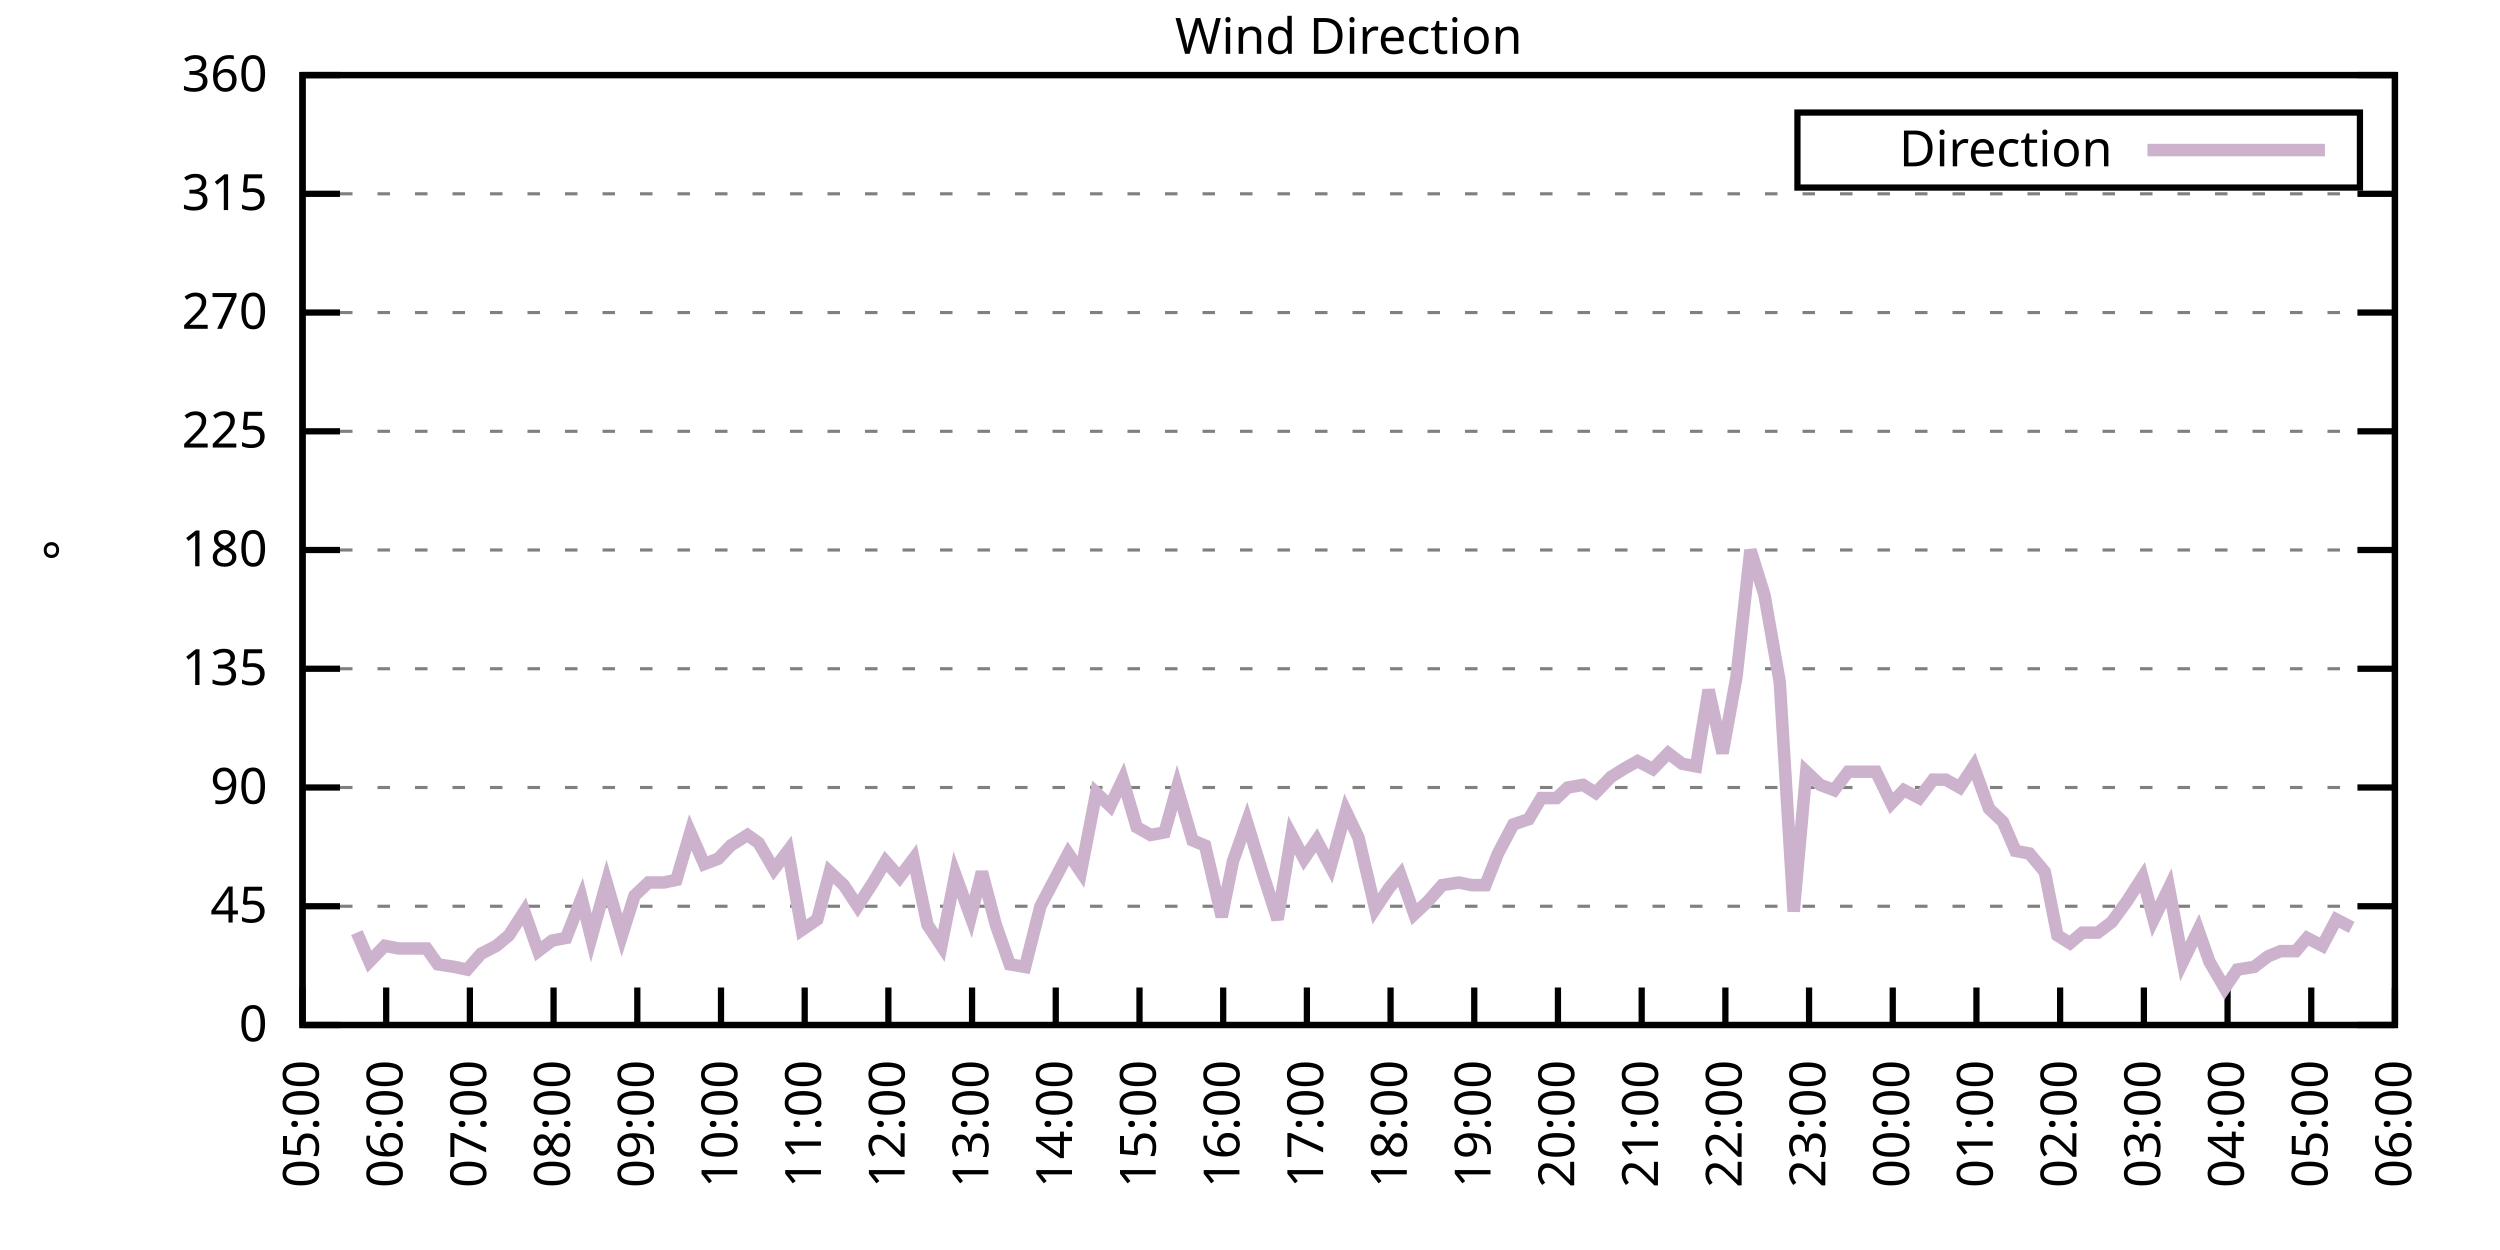
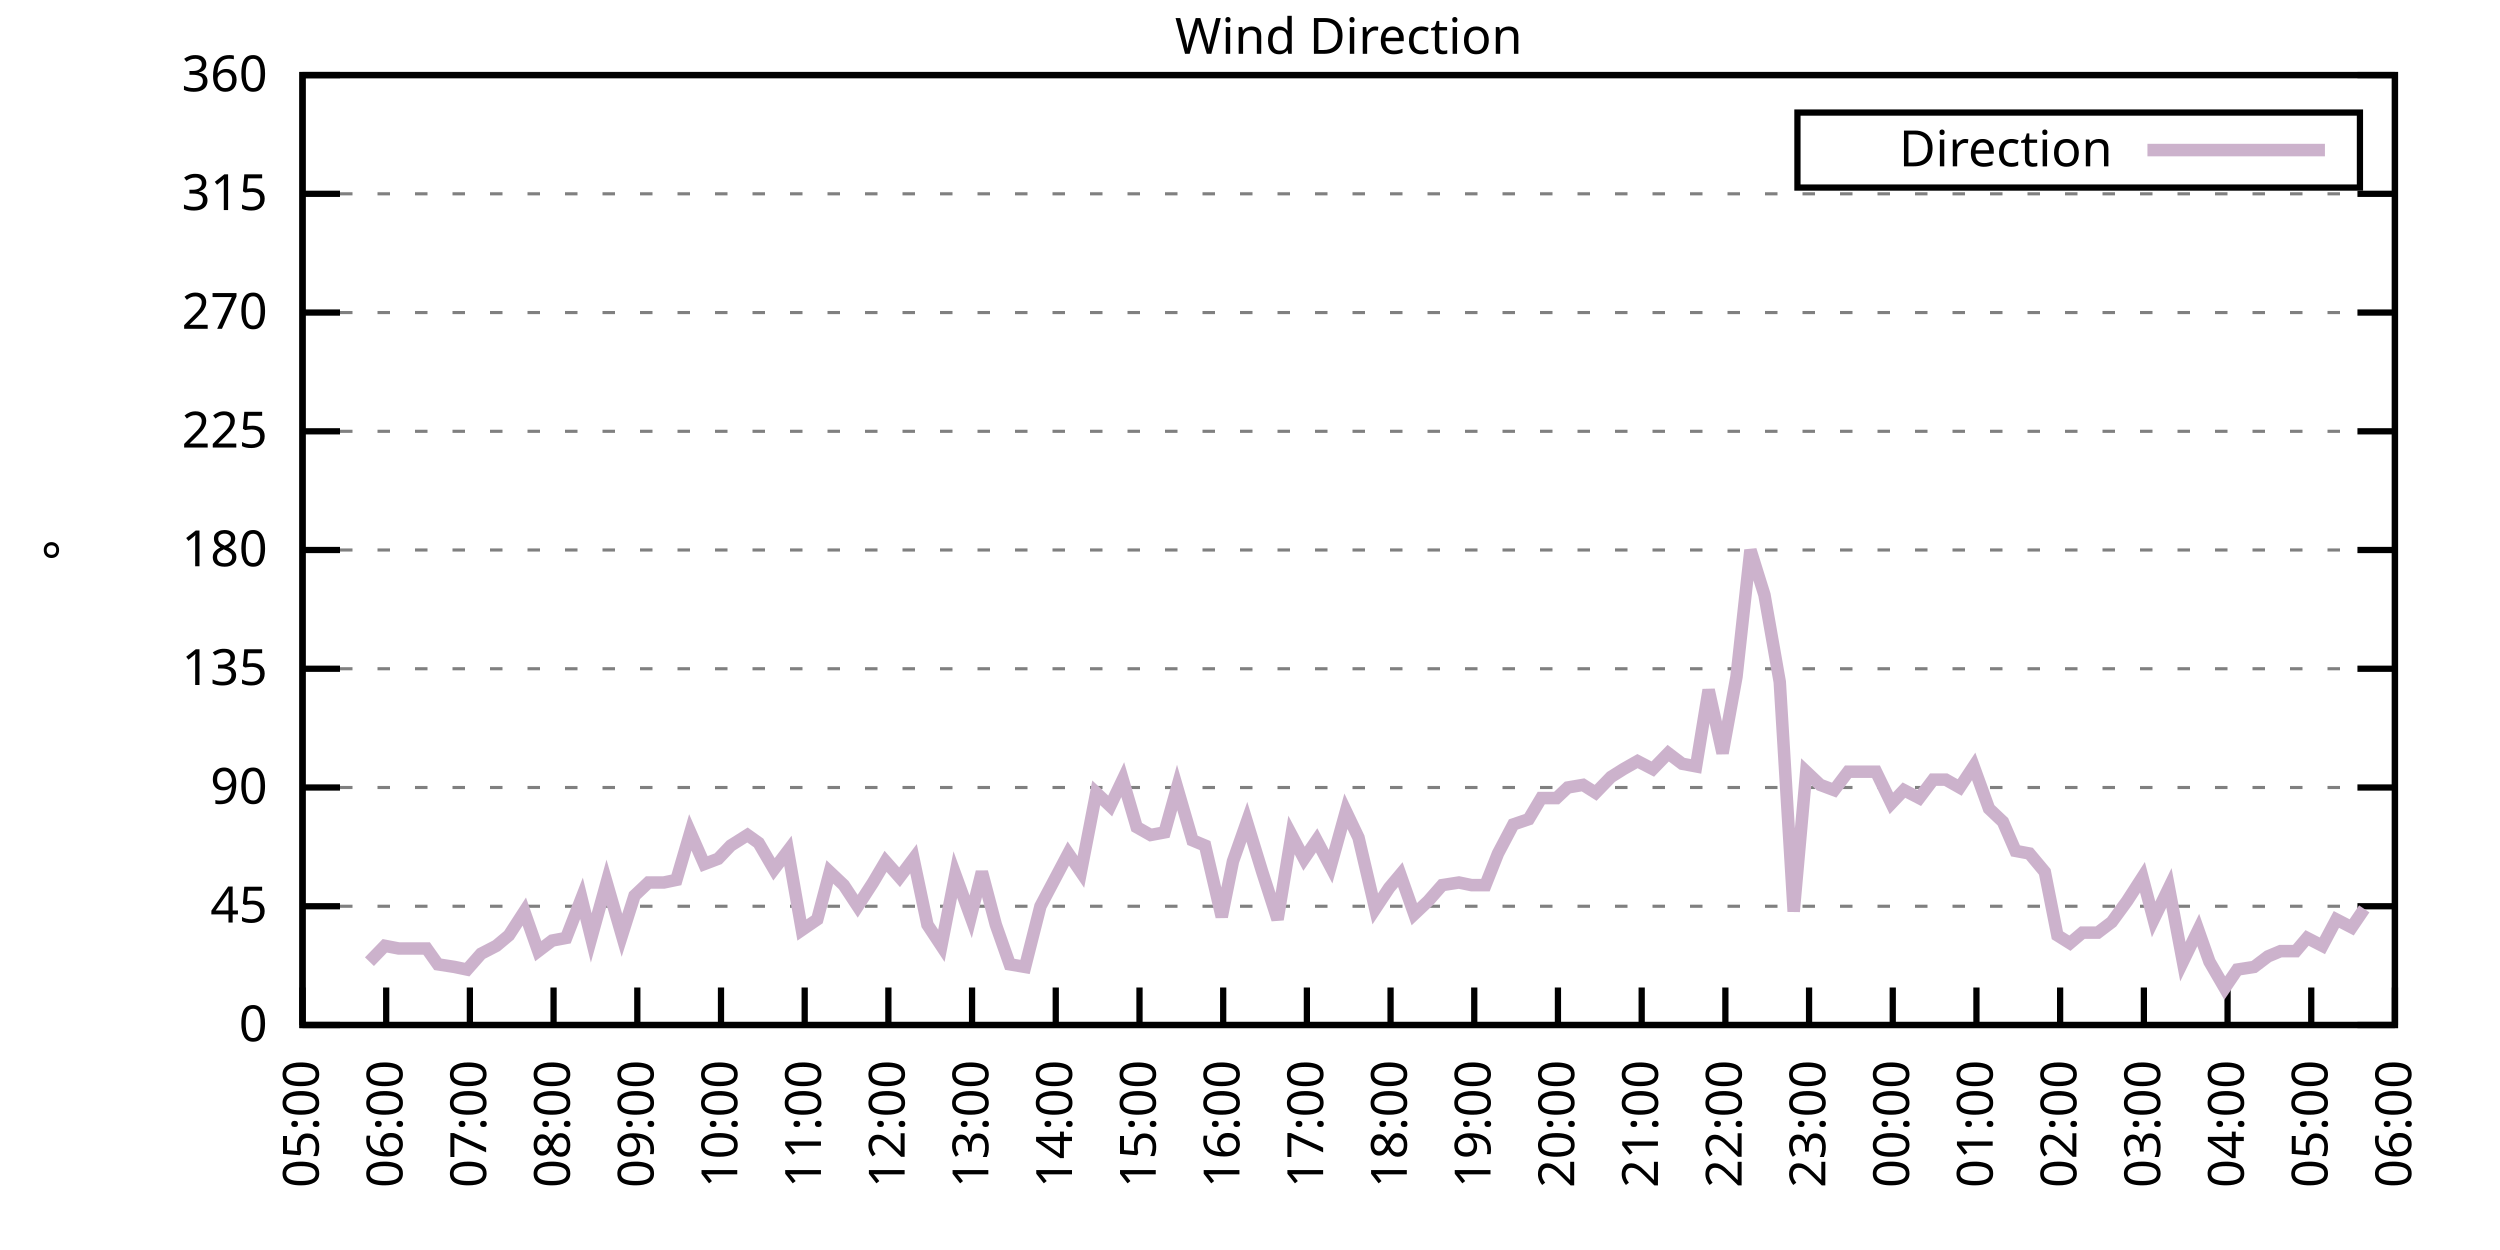
<svg xmlns="http://www.w3.org/2000/svg" xmlns:xlink="http://www.w3.org/1999/xlink" width="400" height="200" viewBox="0 0 400 200">
  <g id="gnuplot_canvas">
    <rect x="0" y="0" width="400" height="200" fill="none" />
    <defs>
      <circle id="gpDot" r="0.5" stroke-width="0.5" stroke="currentColor" />
      <path id="gpPt0" stroke-width="0.333" stroke="currentColor" d="M-1,0 h2 M0,-1 v2" />
      <path id="gpPt1" stroke-width="0.333" stroke="currentColor" d="M-1,-1 L1,1 M1,-1 L-1,1" />
      <path id="gpPt2" stroke-width="0.333" stroke="currentColor" d="M-1,0 L1,0 M0,-1 L0,1 M-1,-1 L1,1 M-1,1 L1,-1" />
      <rect id="gpPt3" stroke-width="0.333" stroke="currentColor" x="-1" y="-1" width="2" height="2" />
      <rect id="gpPt4" stroke-width="0.333" stroke="currentColor" fill="currentColor" x="-1" y="-1" width="2" height="2" />
      <circle id="gpPt5" stroke-width="0.333" stroke="currentColor" cx="0" cy="0" r="1" />
      <use xlink:href="#gpPt5" id="gpPt6" fill="currentColor" stroke="none" />
      <path id="gpPt7" stroke-width="0.333" stroke="currentColor" d="M0,-1.33 L-1.33,0.67 L1.33,0.67 z" />
      <use xlink:href="#gpPt7" id="gpPt8" fill="currentColor" stroke="none" />
      <use xlink:href="#gpPt7" id="gpPt9" stroke="currentColor" transform="rotate(180)" />
      <use xlink:href="#gpPt9" id="gpPt10" fill="currentColor" stroke="none" />
      <use xlink:href="#gpPt3" id="gpPt11" stroke="currentColor" transform="rotate(45)" />
      <use xlink:href="#gpPt11" id="gpPt12" fill="currentColor" stroke="none" />
      <path id="gpPt13" stroke-width="0.333" stroke="currentColor" d="M0,1.330 L1.265,0.411 L0.782,-1.067 L-0.782,-1.076 L-1.265,0.411 z" />
      <use xlink:href="#gpPt13" id="gpPt14" fill="currentColor" stroke="none" />
      <filter id="textbox" filterUnits="objectBoundingBox" x="0" y="0" height="1" width="1">
        <feFlood flood-color="white" flood-opacity="1" result="bgnd" />
        <feComposite in="SourceGraphic" in2="bgnd" operator="atop" />
      </filter>
      <filter id="greybox" filterUnits="objectBoundingBox" x="0" y="0" height="1" width="1">
        <feFlood flood-color="lightgrey" flood-opacity="1" result="grey" />
        <feComposite in="SourceGraphic" in2="grey" operator="atop" />
      </filter>
    </defs>
    <g fill="none" color="white" stroke="currentColor" stroke-width="1.00" stroke-linecap="butt" stroke-linejoin="miter">
</g>
    <g fill="none" color="black" stroke="currentColor" stroke-width="1.00" stroke-linecap="butt" stroke-linejoin="miter">
      <g stroke="none" shape-rendering="crispEdges">
        <polygon fill="rgb(255, 255, 255)" points="48.40,164.00 383.18,164.00 383.18,12.02 48.40,12.02 " />
      </g>
    </g>
    <g fill="none" color="black" stroke="currentColor" stroke-width="1.00" stroke-linecap="butt" stroke-linejoin="miter">
</g>
    <g fill="none" color="black" stroke="black" stroke-width="0.50" stroke-linecap="butt" stroke-linejoin="miter">
</g>
    <g fill="none" color="gray" stroke="currentColor" stroke-width="0.50" stroke-linecap="butt" stroke-linejoin="miter">
      <path stroke="gray" stroke-dasharray="2,4" class="gridline" d="M48.40,164.00 L383.19,164.00  " />
    </g>
    <g fill="none" color="gray" stroke="gray" stroke-width="1.00" stroke-linecap="butt" stroke-linejoin="miter">
</g>
    <g fill="none" color="black" stroke="currentColor" stroke-width="1.00" stroke-linecap="butt" stroke-linejoin="miter">
      <path stroke="black" d="M48.40,164.00 L54.40,164.00 M383.19,164.00 L377.19,164.00  " />
      <g transform="translate(42.80,166.60)" stroke="none" fill="black" font-family="Sans" font-size="8.00" text-anchor="end">
        <text>
          <tspan font-family="Sans"> 0</tspan>
        </text>
      </g>
    </g>
    <g fill="none" color="black" stroke="currentColor" stroke-width="1.00" stroke-linecap="butt" stroke-linejoin="miter">
</g>
    <g fill="none" color="black" stroke="black" stroke-width="0.50" stroke-linecap="butt" stroke-linejoin="miter">
</g>
    <g fill="none" color="gray" stroke="currentColor" stroke-width="0.50" stroke-linecap="butt" stroke-linejoin="miter">
      <path stroke="gray" stroke-dasharray="2,4" class="gridline" d="M48.40,145.00 L383.19,145.00  " />
    </g>
    <g fill="none" color="gray" stroke="gray" stroke-width="1.00" stroke-linecap="butt" stroke-linejoin="miter">
</g>
    <g fill="none" color="black" stroke="currentColor" stroke-width="1.00" stroke-linecap="butt" stroke-linejoin="miter">
      <path stroke="black" d="M48.40,145.00 L54.40,145.00 M383.19,145.00 L377.19,145.00  " />
      <g transform="translate(42.80,147.60)" stroke="none" fill="black" font-family="Sans" font-size="8.00" text-anchor="end">
        <text>
          <tspan font-family="Sans"> 45</tspan>
        </text>
      </g>
    </g>
    <g fill="none" color="black" stroke="currentColor" stroke-width="1.00" stroke-linecap="butt" stroke-linejoin="miter">
</g>
    <g fill="none" color="black" stroke="black" stroke-width="0.50" stroke-linecap="butt" stroke-linejoin="miter">
</g>
    <g fill="none" color="gray" stroke="currentColor" stroke-width="0.50" stroke-linecap="butt" stroke-linejoin="miter">
      <path stroke="gray" stroke-dasharray="2,4" class="gridline" d="M48.40,126.00 L383.19,126.00  " />
    </g>
    <g fill="none" color="gray" stroke="gray" stroke-width="1.00" stroke-linecap="butt" stroke-linejoin="miter">
</g>
    <g fill="none" color="black" stroke="currentColor" stroke-width="1.00" stroke-linecap="butt" stroke-linejoin="miter">
      <path stroke="black" d="M48.40,126.00 L54.40,126.00 M383.19,126.00 L377.19,126.00  " />
      <g transform="translate(42.80,128.60)" stroke="none" fill="black" font-family="Sans" font-size="8.00" text-anchor="end">
        <text>
          <tspan font-family="Sans"> 90</tspan>
        </text>
      </g>
    </g>
    <g fill="none" color="black" stroke="currentColor" stroke-width="1.00" stroke-linecap="butt" stroke-linejoin="miter">
</g>
    <g fill="none" color="black" stroke="black" stroke-width="0.50" stroke-linecap="butt" stroke-linejoin="miter">
</g>
    <g fill="none" color="gray" stroke="currentColor" stroke-width="0.50" stroke-linecap="butt" stroke-linejoin="miter">
      <path stroke="gray" stroke-dasharray="2,4" class="gridline" d="M48.40,107.00 L383.19,107.00  " />
    </g>
    <g fill="none" color="gray" stroke="gray" stroke-width="1.00" stroke-linecap="butt" stroke-linejoin="miter">
</g>
    <g fill="none" color="black" stroke="currentColor" stroke-width="1.00" stroke-linecap="butt" stroke-linejoin="miter">
      <path stroke="black" d="M48.40,107.00 L54.40,107.00 M383.19,107.00 L377.19,107.00  " />
      <g transform="translate(42.80,109.60)" stroke="none" fill="black" font-family="Sans" font-size="8.00" text-anchor="end">
        <text>
          <tspan font-family="Sans"> 135</tspan>
        </text>
      </g>
    </g>
    <g fill="none" color="black" stroke="currentColor" stroke-width="1.00" stroke-linecap="butt" stroke-linejoin="miter">
</g>
    <g fill="none" color="black" stroke="black" stroke-width="0.50" stroke-linecap="butt" stroke-linejoin="miter">
</g>
    <g fill="none" color="gray" stroke="currentColor" stroke-width="0.50" stroke-linecap="butt" stroke-linejoin="miter">
      <path stroke="gray" stroke-dasharray="2,4" class="gridline" d="M48.40,88.00 L383.19,88.00  " />
    </g>
    <g fill="none" color="gray" stroke="gray" stroke-width="1.00" stroke-linecap="butt" stroke-linejoin="miter">
</g>
    <g fill="none" color="black" stroke="currentColor" stroke-width="1.00" stroke-linecap="butt" stroke-linejoin="miter">
      <path stroke="black" d="M48.40,88.00 L54.40,88.00 M383.19,88.00 L377.19,88.00  " />
      <g transform="translate(42.80,90.60)" stroke="none" fill="black" font-family="Sans" font-size="8.00" text-anchor="end">
        <text>
          <tspan font-family="Sans"> 180</tspan>
        </text>
      </g>
    </g>
    <g fill="none" color="black" stroke="currentColor" stroke-width="1.00" stroke-linecap="butt" stroke-linejoin="miter">
</g>
    <g fill="none" color="black" stroke="black" stroke-width="0.50" stroke-linecap="butt" stroke-linejoin="miter">
</g>
    <g fill="none" color="gray" stroke="currentColor" stroke-width="0.50" stroke-linecap="butt" stroke-linejoin="miter">
      <path stroke="gray" stroke-dasharray="2,4" class="gridline" d="M48.40,69.01 L383.19,69.01  " />
    </g>
    <g fill="none" color="gray" stroke="gray" stroke-width="1.00" stroke-linecap="butt" stroke-linejoin="miter">
</g>
    <g fill="none" color="black" stroke="currentColor" stroke-width="1.00" stroke-linecap="butt" stroke-linejoin="miter">
      <path stroke="black" d="M48.40,69.01 L54.40,69.01 M383.19,69.01 L377.19,69.01  " />
      <g transform="translate(42.80,71.61)" stroke="none" fill="black" font-family="Sans" font-size="8.00" text-anchor="end">
        <text>
          <tspan font-family="Sans"> 225</tspan>
        </text>
      </g>
    </g>
    <g fill="none" color="black" stroke="currentColor" stroke-width="1.00" stroke-linecap="butt" stroke-linejoin="miter">
</g>
    <g fill="none" color="black" stroke="black" stroke-width="0.50" stroke-linecap="butt" stroke-linejoin="miter">
</g>
    <g fill="none" color="gray" stroke="currentColor" stroke-width="0.50" stroke-linecap="butt" stroke-linejoin="miter">
      <path stroke="gray" stroke-dasharray="2,4" class="gridline" d="M48.40,50.01 L383.19,50.01  " />
    </g>
    <g fill="none" color="gray" stroke="gray" stroke-width="1.00" stroke-linecap="butt" stroke-linejoin="miter">
</g>
    <g fill="none" color="black" stroke="currentColor" stroke-width="1.00" stroke-linecap="butt" stroke-linejoin="miter">
      <path stroke="black" d="M48.40,50.01 L54.40,50.01 M383.19,50.01 L377.19,50.01  " />
      <g transform="translate(42.80,52.61)" stroke="none" fill="black" font-family="Sans" font-size="8.00" text-anchor="end">
        <text>
          <tspan font-family="Sans"> 270</tspan>
        </text>
      </g>
    </g>
    <g fill="none" color="black" stroke="currentColor" stroke-width="1.00" stroke-linecap="butt" stroke-linejoin="miter">
</g>
    <g fill="none" color="black" stroke="black" stroke-width="0.50" stroke-linecap="butt" stroke-linejoin="miter">
</g>
    <g fill="none" color="gray" stroke="currentColor" stroke-width="0.50" stroke-linecap="butt" stroke-linejoin="miter">
      <path stroke="gray" stroke-dasharray="2,4" class="gridline" d="M48.40,31.01 L383.19,31.01  " />
    </g>
    <g fill="none" color="gray" stroke="gray" stroke-width="1.00" stroke-linecap="butt" stroke-linejoin="miter">
</g>
    <g fill="none" color="black" stroke="currentColor" stroke-width="1.00" stroke-linecap="butt" stroke-linejoin="miter">
      <path stroke="black" d="M48.40,31.01 L54.40,31.01 M383.19,31.01 L377.19,31.01  " />
      <g transform="translate(42.80,33.61)" stroke="none" fill="black" font-family="Sans" font-size="8.00" text-anchor="end">
        <text>
          <tspan font-family="Sans"> 315</tspan>
        </text>
      </g>
    </g>
    <g fill="none" color="black" stroke="currentColor" stroke-width="1.00" stroke-linecap="butt" stroke-linejoin="miter">
</g>
    <g fill="none" color="black" stroke="black" stroke-width="0.50" stroke-linecap="butt" stroke-linejoin="miter">
</g>
    <g fill="none" color="gray" stroke="currentColor" stroke-width="0.50" stroke-linecap="butt" stroke-linejoin="miter">
      <path stroke="gray" stroke-dasharray="2,4" class="gridline" d="M48.40,12.01 L383.19,12.01  " />
    </g>
    <g fill="none" color="gray" stroke="gray" stroke-width="1.00" stroke-linecap="butt" stroke-linejoin="miter">
</g>
    <g fill="none" color="black" stroke="currentColor" stroke-width="1.00" stroke-linecap="butt" stroke-linejoin="miter">
      <path stroke="black" d="M48.40,12.01 L54.40,12.01 M383.19,12.01 L377.19,12.01  " />
      <g transform="translate(42.80,14.61)" stroke="none" fill="black" font-family="Sans" font-size="8.00" text-anchor="end">
        <text>
          <tspan font-family="Sans"> 360</tspan>
        </text>
      </g>
    </g>
    <g fill="none" color="black" stroke="currentColor" stroke-width="1.00" stroke-linecap="butt" stroke-linejoin="miter">
      <path stroke="black" d="M48.40,164.00 L48.40,158.00  " />
      <g transform="translate(51.00,169.60) rotate(270.00)" stroke="none" fill="black" font-family="Sans" font-size="8.00" text-anchor="end">
        <text>
          <tspan font-family="Sans">05:00</tspan>
        </text>
      </g>
    </g>
    <g fill="none" color="black" stroke="currentColor" stroke-width="1.00" stroke-linecap="butt" stroke-linejoin="miter">
      <path stroke="black" d="M61.79,164.00 L61.79,158.00  " />
      <g transform="translate(64.39,169.60) rotate(270.00)" stroke="none" fill="black" font-family="Sans" font-size="8.00" text-anchor="end">
        <text>
          <tspan font-family="Sans">06:00</tspan>
        </text>
      </g>
    </g>
    <g fill="none" color="black" stroke="currentColor" stroke-width="1.00" stroke-linecap="butt" stroke-linejoin="miter">
      <path stroke="black" d="M75.18,164.00 L75.18,158.00  " />
      <g transform="translate(77.78,169.60) rotate(270.00)" stroke="none" fill="black" font-family="Sans" font-size="8.00" text-anchor="end">
        <text>
          <tspan font-family="Sans">07:00</tspan>
        </text>
      </g>
    </g>
    <g fill="none" color="black" stroke="currentColor" stroke-width="1.00" stroke-linecap="butt" stroke-linejoin="miter">
      <path stroke="black" d="M88.57,164.00 L88.57,158.00  " />
      <g transform="translate(91.17,169.60) rotate(270.00)" stroke="none" fill="black" font-family="Sans" font-size="8.00" text-anchor="end">
        <text>
          <tspan font-family="Sans">08:00</tspan>
        </text>
      </g>
    </g>
    <g fill="none" color="black" stroke="currentColor" stroke-width="1.00" stroke-linecap="butt" stroke-linejoin="miter">
      <path stroke="black" d="M101.97,164.00 L101.97,158.00  " />
      <g transform="translate(104.57,169.60) rotate(270.00)" stroke="none" fill="black" font-family="Sans" font-size="8.00" text-anchor="end">
        <text>
          <tspan font-family="Sans">09:00</tspan>
        </text>
      </g>
    </g>
    <g fill="none" color="black" stroke="currentColor" stroke-width="1.00" stroke-linecap="butt" stroke-linejoin="miter">
      <path stroke="black" d="M115.36,164.00 L115.36,158.00  " />
      <g transform="translate(117.96,169.60) rotate(270.00)" stroke="none" fill="black" font-family="Sans" font-size="8.00" text-anchor="end">
        <text>
          <tspan font-family="Sans">10:00</tspan>
        </text>
      </g>
    </g>
    <g fill="none" color="black" stroke="currentColor" stroke-width="1.00" stroke-linecap="butt" stroke-linejoin="miter">
      <path stroke="black" d="M128.75,164.00 L128.75,158.00  " />
      <g transform="translate(131.35,169.60) rotate(270.00)" stroke="none" fill="black" font-family="Sans" font-size="8.00" text-anchor="end">
        <text>
          <tspan font-family="Sans">11:00</tspan>
        </text>
      </g>
    </g>
    <g fill="none" color="black" stroke="currentColor" stroke-width="1.00" stroke-linecap="butt" stroke-linejoin="miter">
      <path stroke="black" d="M142.14,164.00 L142.14,158.00  " />
      <g transform="translate(144.74,169.60) rotate(270.00)" stroke="none" fill="black" font-family="Sans" font-size="8.00" text-anchor="end">
        <text>
          <tspan font-family="Sans">12:00</tspan>
        </text>
      </g>
    </g>
    <g fill="none" color="black" stroke="currentColor" stroke-width="1.00" stroke-linecap="butt" stroke-linejoin="miter">
      <path stroke="black" d="M155.53,164.00 L155.53,158.00  " />
      <g transform="translate(158.13,169.60) rotate(270.00)" stroke="none" fill="black" font-family="Sans" font-size="8.00" text-anchor="end">
        <text>
          <tspan font-family="Sans">13:00</tspan>
        </text>
      </g>
    </g>
    <g fill="none" color="black" stroke="currentColor" stroke-width="1.00" stroke-linecap="butt" stroke-linejoin="miter">
      <path stroke="black" d="M168.92,164.00 L168.92,158.00  " />
      <g transform="translate(171.52,169.60) rotate(270.00)" stroke="none" fill="black" font-family="Sans" font-size="8.00" text-anchor="end">
        <text>
          <tspan font-family="Sans">14:00</tspan>
        </text>
      </g>
    </g>
    <g fill="none" color="black" stroke="currentColor" stroke-width="1.00" stroke-linecap="butt" stroke-linejoin="miter">
      <path stroke="black" d="M182.32,164.00 L182.32,158.00  " />
      <g transform="translate(184.92,169.60) rotate(270.00)" stroke="none" fill="black" font-family="Sans" font-size="8.00" text-anchor="end">
        <text>
          <tspan font-family="Sans">15:00</tspan>
        </text>
      </g>
    </g>
    <g fill="none" color="black" stroke="currentColor" stroke-width="1.00" stroke-linecap="butt" stroke-linejoin="miter">
      <path stroke="black" d="M195.71,164.00 L195.71,158.00  " />
      <g transform="translate(198.31,169.60) rotate(270.00)" stroke="none" fill="black" font-family="Sans" font-size="8.00" text-anchor="end">
        <text>
          <tspan font-family="Sans">16:00</tspan>
        </text>
      </g>
    </g>
    <g fill="none" color="black" stroke="currentColor" stroke-width="1.00" stroke-linecap="butt" stroke-linejoin="miter">
      <path stroke="black" d="M209.10,164.00 L209.10,158.00  " />
      <g transform="translate(211.70,169.60) rotate(270.00)" stroke="none" fill="black" font-family="Sans" font-size="8.00" text-anchor="end">
        <text>
          <tspan font-family="Sans">17:00</tspan>
        </text>
      </g>
    </g>
    <g fill="none" color="black" stroke="currentColor" stroke-width="1.00" stroke-linecap="butt" stroke-linejoin="miter">
      <path stroke="black" d="M222.49,164.00 L222.49,158.00  " />
      <g transform="translate(225.09,169.60) rotate(270.00)" stroke="none" fill="black" font-family="Sans" font-size="8.00" text-anchor="end">
        <text>
          <tspan font-family="Sans">18:00</tspan>
        </text>
      </g>
    </g>
    <g fill="none" color="black" stroke="currentColor" stroke-width="1.00" stroke-linecap="butt" stroke-linejoin="miter">
      <path stroke="black" d="M235.88,164.00 L235.88,158.00  " />
      <g transform="translate(238.48,169.60) rotate(270.00)" stroke="none" fill="black" font-family="Sans" font-size="8.00" text-anchor="end">
        <text>
          <tspan font-family="Sans">19:00</tspan>
        </text>
      </g>
    </g>
    <g fill="none" color="black" stroke="currentColor" stroke-width="1.00" stroke-linecap="butt" stroke-linejoin="miter">
      <path stroke="black" d="M249.27,164.00 L249.27,158.00  " />
      <g transform="translate(251.87,169.60) rotate(270.00)" stroke="none" fill="black" font-family="Sans" font-size="8.00" text-anchor="end">
        <text>
          <tspan font-family="Sans">20:00</tspan>
        </text>
      </g>
    </g>
    <g fill="none" color="black" stroke="currentColor" stroke-width="1.00" stroke-linecap="butt" stroke-linejoin="miter">
      <path stroke="black" d="M262.67,164.00 L262.67,158.00  " />
      <g transform="translate(265.27,169.60) rotate(270.00)" stroke="none" fill="black" font-family="Sans" font-size="8.00" text-anchor="end">
        <text>
          <tspan font-family="Sans">21:00</tspan>
        </text>
      </g>
    </g>
    <g fill="none" color="black" stroke="currentColor" stroke-width="1.00" stroke-linecap="butt" stroke-linejoin="miter">
      <path stroke="black" d="M276.06,164.00 L276.06,158.00  " />
      <g transform="translate(278.66,169.60) rotate(270.00)" stroke="none" fill="black" font-family="Sans" font-size="8.00" text-anchor="end">
        <text>
          <tspan font-family="Sans">22:00</tspan>
        </text>
      </g>
    </g>
    <g fill="none" color="black" stroke="currentColor" stroke-width="1.00" stroke-linecap="butt" stroke-linejoin="miter">
      <path stroke="black" d="M289.45,164.00 L289.45,158.00  " />
      <g transform="translate(292.05,169.60) rotate(270.00)" stroke="none" fill="black" font-family="Sans" font-size="8.00" text-anchor="end">
        <text>
          <tspan font-family="Sans">23:00</tspan>
        </text>
      </g>
    </g>
    <g fill="none" color="black" stroke="currentColor" stroke-width="1.00" stroke-linecap="butt" stroke-linejoin="miter">
      <path stroke="black" d="M302.84,164.00 L302.84,158.00  " />
      <g transform="translate(305.44,169.60) rotate(270.00)" stroke="none" fill="black" font-family="Sans" font-size="8.00" text-anchor="end">
        <text>
          <tspan font-family="Sans">00:00</tspan>
        </text>
      </g>
    </g>
    <g fill="none" color="black" stroke="currentColor" stroke-width="1.00" stroke-linecap="butt" stroke-linejoin="miter">
      <path stroke="black" d="M316.23,164.00 L316.23,158.00  " />
      <g transform="translate(318.83,169.60) rotate(270.00)" stroke="none" fill="black" font-family="Sans" font-size="8.00" text-anchor="end">
        <text>
          <tspan font-family="Sans">01:00</tspan>
        </text>
      </g>
    </g>
    <g fill="none" color="black" stroke="currentColor" stroke-width="1.00" stroke-linecap="butt" stroke-linejoin="miter">
      <path stroke="black" d="M329.62,164.00 L329.62,158.00  " />
      <g transform="translate(332.22,169.60) rotate(270.00)" stroke="none" fill="black" font-family="Sans" font-size="8.00" text-anchor="end">
        <text>
          <tspan font-family="Sans">02:00</tspan>
        </text>
      </g>
    </g>
    <g fill="none" color="black" stroke="currentColor" stroke-width="1.00" stroke-linecap="butt" stroke-linejoin="miter">
      <path stroke="black" d="M343.02,164.00 L343.02,158.00  " />
      <g transform="translate(345.62,169.60) rotate(270.00)" stroke="none" fill="black" font-family="Sans" font-size="8.00" text-anchor="end">
        <text>
          <tspan font-family="Sans">03:00</tspan>
        </text>
      </g>
    </g>
    <g fill="none" color="black" stroke="currentColor" stroke-width="1.00" stroke-linecap="butt" stroke-linejoin="miter">
      <path stroke="black" d="M356.41,164.00 L356.41,158.00  " />
      <g transform="translate(359.01,169.60) rotate(270.00)" stroke="none" fill="black" font-family="Sans" font-size="8.00" text-anchor="end">
        <text>
          <tspan font-family="Sans">04:00</tspan>
        </text>
      </g>
    </g>
    <g fill="none" color="black" stroke="currentColor" stroke-width="1.00" stroke-linecap="butt" stroke-linejoin="miter">
      <path stroke="black" d="M369.80,164.00 L369.80,158.00  " />
      <g transform="translate(372.40,169.60) rotate(270.00)" stroke="none" fill="black" font-family="Sans" font-size="8.00" text-anchor="end">
        <text>
          <tspan font-family="Sans">05:00</tspan>
        </text>
      </g>
    </g>
    <g fill="none" color="black" stroke="currentColor" stroke-width="1.00" stroke-linecap="butt" stroke-linejoin="miter">
      <path stroke="black" d="M383.19,164.00 L383.19,158.00  " />
      <g transform="translate(385.79,169.60) rotate(270.00)" stroke="none" fill="black" font-family="Sans" font-size="8.00" text-anchor="end">
        <text>
          <tspan font-family="Sans">06:00</tspan>
        </text>
      </g>
    </g>
    <g fill="none" color="black" stroke="currentColor" stroke-width="1.00" stroke-linecap="butt" stroke-linejoin="miter">
</g>
    <g fill="none" color="black" stroke="currentColor" stroke-width="1.00" stroke-linecap="butt" stroke-linejoin="miter">
      <path stroke="black" d="M48.40,12.01 L48.40,164.00 L383.19,164.00 L383.19,12.01 L48.40,12.01 Z  " />
    </g>
    <g fill="none" color="black" stroke="currentColor" stroke-width="1.00" stroke-linecap="butt" stroke-linejoin="miter">
</g>
    <g fill="none" color="black" stroke="currentColor" stroke-width="1.00" stroke-linecap="butt" stroke-linejoin="miter">
      <path stroke="black" d="M287.59,30.01 L287.59,18.01 L377.59,18.01 L377.59,30.01 L287.59,30.01 Z  " />
    </g>
    <g id="Wind_direction_plot_1">
      <g fill="none" color="white" stroke="black" stroke-width="2.00" stroke-linecap="butt" stroke-linejoin="miter">
</g>
      <g fill="none" color="black" stroke="currentColor" stroke-width="2.00" stroke-linecap="butt" stroke-linejoin="miter">
        <g transform="translate(337.99,26.61)" stroke="none" fill="black" font-family="Sans" font-size="8.00" text-anchor="end">
          <text>
            <tspan font-family="Sans">Direction</tspan>
          </text>
        </g>
      </g>
      <g fill="none" color="black" stroke="currentColor" stroke-width="2.00" stroke-linecap="butt" stroke-linejoin="miter">
-         <path stroke="rgb(204, 178, 204)" d="M343.59,24.01 L371.99,24.01 M57.10,149.22 L59.11,153.87 L61.57,151.33 L63.80,151.76 L66.03,151.76 L68.26,151.76   L70.05,154.29 L72.73,154.71 L74.74,155.13 L76.97,152.60 L79.42,151.33 L81.43,149.65 L83.89,145.85 L86.12,152.18   L88.35,150.49 L90.58,150.07 L93.04,143.73 L94.60,150.07 L97.06,141.20 L99.51,149.65 L101.52,143.31 L103.75,141.20   L106.21,141.20 L108.22,140.78 L110.45,133.18 L112.68,138.25 L114.91,137.40 L116.92,135.29 L119.60,133.60 L121.38,134.87   L123.84,139.09 L126.07,136.14 L128.30,148.80 L130.76,147.11 L132.77,139.51 L135.00,141.62 L137.23,145.00 L139.69,141.20   L141.69,137.82 L143.93,140.36 L146.16,137.40 L148.39,147.96 L150.62,151.33 L152.85,139.93 L155.31,146.69 L157.10,139.51   L159.33,147.96 L161.56,154.29 L164.01,154.71 L166.47,145.00 L168.70,140.78 L170.93,136.56 L172.94,139.51 L175.40,126.85   L177.63,128.96 L179.64,124.74 L181.87,132.34 L184.10,133.60 L186.33,133.18 L188.34,126.00 L190.80,134.45 L192.81,135.29   L195.48,146.69 L197.27,137.82 L199.50,131.49 L201.96,139.51 L204.41,147.11 L206.64,133.60 L208.65,137.40 L210.66,134.45   L212.89,138.67 L215.35,129.80 L217.36,134.02 L220.04,145.42 L222.27,142.05 L224.05,139.93 L226.29,146.27 L228.52,144.16   L230.75,141.62 L233.43,141.20 L235.44,141.62 L237.67,141.62 L239.68,136.56 L242.13,131.91 L244.59,131.07 L246.60,127.69   L249.05,127.69 L250.84,126.00 L253.29,125.58 L255.30,126.85 L257.76,124.31 L259.76,123.05 L262.00,121.78 L264.45,123.05   L266.91,120.51 L269.14,122.20 L271.37,122.62 L273.38,110.38 L275.61,120.51 L277.84,108.27 L280.07,88.00 L282.31,95.18   L284.76,109.11 L286.99,145.85 L289.00,123.47 L291.23,125.58 L293.47,126.42 L295.70,123.47 L297.93,123.47 L300.16,123.47   L302.62,128.54 L304.63,126.42 L307.08,127.69 L309.31,124.74 L311.32,124.74 L313.55,126.00 L315.79,122.62 L318.24,129.38   L320.47,131.49 L322.48,136.14 L324.71,136.56 L327.17,139.51 L329.18,149.65 L331.19,150.91 L333.19,149.22 L335.65,149.22   L337.88,147.53 L340.34,144.16 L342.79,140.36 L344.58,147.11 L347.03,142.05 L349.26,153.87 L351.72,148.80 L353.51,153.87   L355.96,158.09 L357.97,155.13 L360.65,154.71 L362.88,153.02 L364.89,152.18 L367.34,152.18 L369.13,150.07 L371.58,151.33   L373.82,147.11 L376.27,148.38  " />
+         <path stroke="rgb(204, 178, 204)" d="M343.59,24.01 L371.99,24.01 M59.11,153.87 L61.57,151.33 L63.80,151.76 L66.03,151.76 L68.26,151.76 L70.05,154.29   L72.73,154.71 L74.74,155.13 L76.97,152.60 L79.42,151.33 L81.43,149.65 L83.89,145.85 L86.12,152.18 L88.35,150.49   L90.58,150.07 L93.04,143.73 L94.60,150.07 L97.06,141.20 L99.51,149.65 L101.52,143.31 L103.75,141.20 L106.21,141.20   L108.22,140.78 L110.45,133.18 L112.68,138.25 L114.91,137.40 L116.92,135.29 L119.60,133.60 L121.38,134.87 L123.84,139.09   L126.07,136.14 L128.30,148.80 L130.76,147.11 L132.77,139.51 L135.00,141.62 L137.23,145.00 L139.69,141.20 L141.69,137.82   L143.93,140.36 L146.16,137.40 L148.39,147.96 L150.62,151.33 L152.85,139.93 L155.31,146.69 L157.10,139.51 L159.33,147.96   L161.56,154.29 L164.01,154.71 L166.47,145.00 L168.70,140.78 L170.93,136.56 L172.94,139.51 L175.40,126.85 L177.63,128.96   L179.64,124.74 L181.87,132.34 L184.10,133.60 L186.33,133.18 L188.34,126.00 L190.80,134.45 L192.81,135.29 L195.48,146.69   L197.27,137.82 L199.50,131.49 L201.96,139.51 L204.41,147.11 L206.64,133.60 L208.65,137.40 L210.66,134.45 L212.89,138.67   L215.35,129.80 L217.36,134.02 L220.04,145.42 L222.27,142.05 L224.05,139.93 L226.29,146.27 L228.52,144.16 L230.75,141.62   L233.43,141.20 L235.44,141.62 L237.67,141.62 L239.68,136.56 L242.13,131.91 L244.59,131.07 L246.60,127.69 L249.05,127.69   L250.84,126.00 L253.29,125.58 L255.30,126.85 L257.76,124.31 L259.76,123.05 L262.00,121.78 L264.45,123.05 L266.91,120.51   L269.14,122.20 L271.37,122.62 L273.38,110.38 L275.61,120.51 L277.84,108.27 L280.07,88.00 L282.31,95.18 L284.76,109.11   L286.99,145.85 L289.00,123.47 L291.23,125.58 L293.47,126.42 L295.70,123.47 L297.93,123.47 L300.16,123.47 L302.62,128.54   L304.63,126.42 L307.08,127.69 L309.31,124.74 L311.32,124.74 L313.55,126.00 L315.79,122.62 L318.24,129.38 L320.47,131.49   L322.48,136.14 L324.71,136.56 L327.17,139.51 L329.18,149.65 L331.19,150.91 L333.19,149.22 L335.65,149.22 L337.88,147.53   L340.34,144.16 L342.79,140.36 L344.58,147.11 L347.03,142.05 L349.26,153.87 L351.72,148.80 L353.51,153.87 L355.96,158.09   L357.97,155.13 L360.65,154.71 L362.88,153.02 L364.89,152.18 L367.34,152.18 L369.13,150.07 L371.58,151.33 L373.82,147.11   L376.27,148.38 L378.28,145.42  " />
      </g>
    </g>
    <g fill="none" color="black" stroke="currentColor" stroke-width="2.00" stroke-linecap="butt" stroke-linejoin="miter">
</g>
    <g fill="none" color="black" stroke="black" stroke-width="1.00" stroke-linecap="butt" stroke-linejoin="miter">
</g>
    <g fill="none" color="black" stroke="currentColor" stroke-width="1.00" stroke-linecap="butt" stroke-linejoin="miter">
      <path stroke="black" d="M48.40,12.01 L48.40,164.00 L383.19,164.00 L383.19,12.01 L48.40,12.01 Z  " />
      <g transform="translate(12.80,88.01) rotate(270.00)" stroke="none" fill="black" font-family="Sans" font-size="8.00" text-anchor="middle">
        <text>
          <tspan font-family="Sans">°</tspan>
        </text>
      </g>
    </g>
    <g fill="none" color="black" stroke="currentColor" stroke-width="1.00" stroke-linecap="butt" stroke-linejoin="miter">
</g>
    <g fill="none" color="black" stroke="currentColor" stroke-width="1.00" stroke-linecap="butt" stroke-linejoin="miter">
      <g transform="translate(215.79,8.61)" stroke="none" fill="black" font-family="Sans" font-size="8.00" text-anchor="middle">
        <text>
          <tspan font-family="Sans">Wind Direction</tspan>
        </text>
      </g>
    </g>
    <g fill="none" color="black" stroke="currentColor" stroke-width="1.00" stroke-linecap="butt" stroke-linejoin="miter">
</g>
  </g>
</svg>
